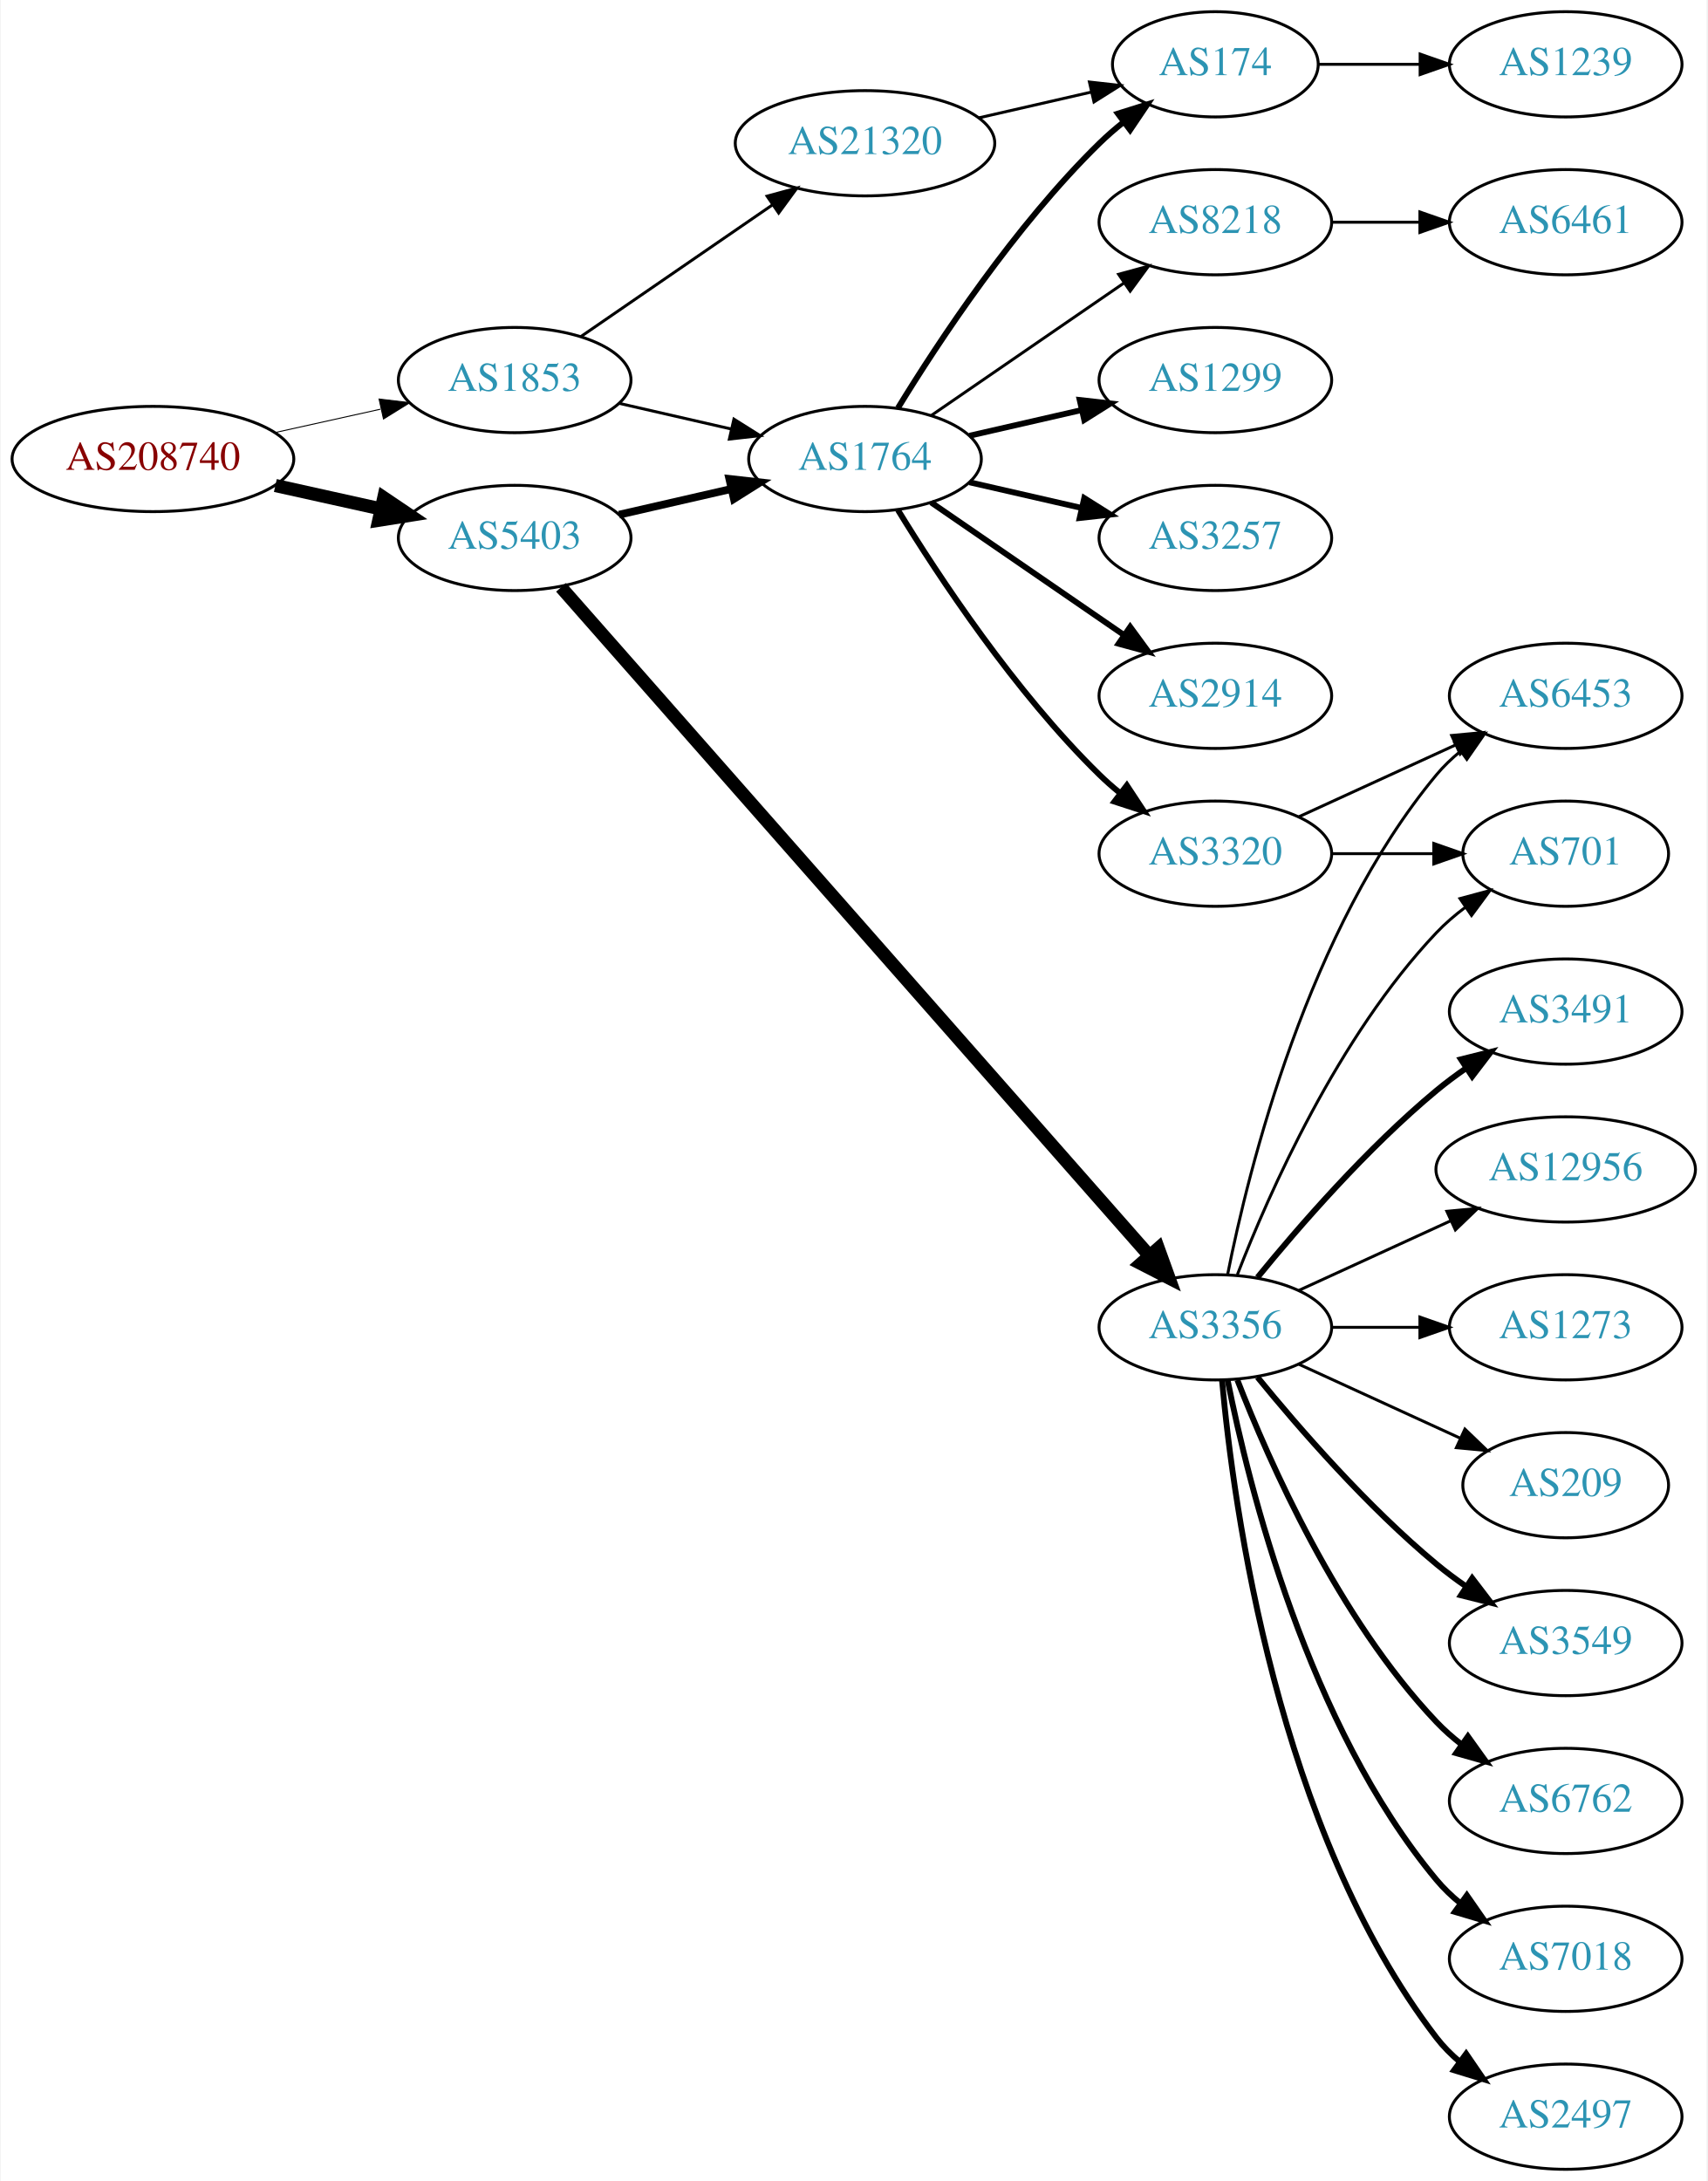
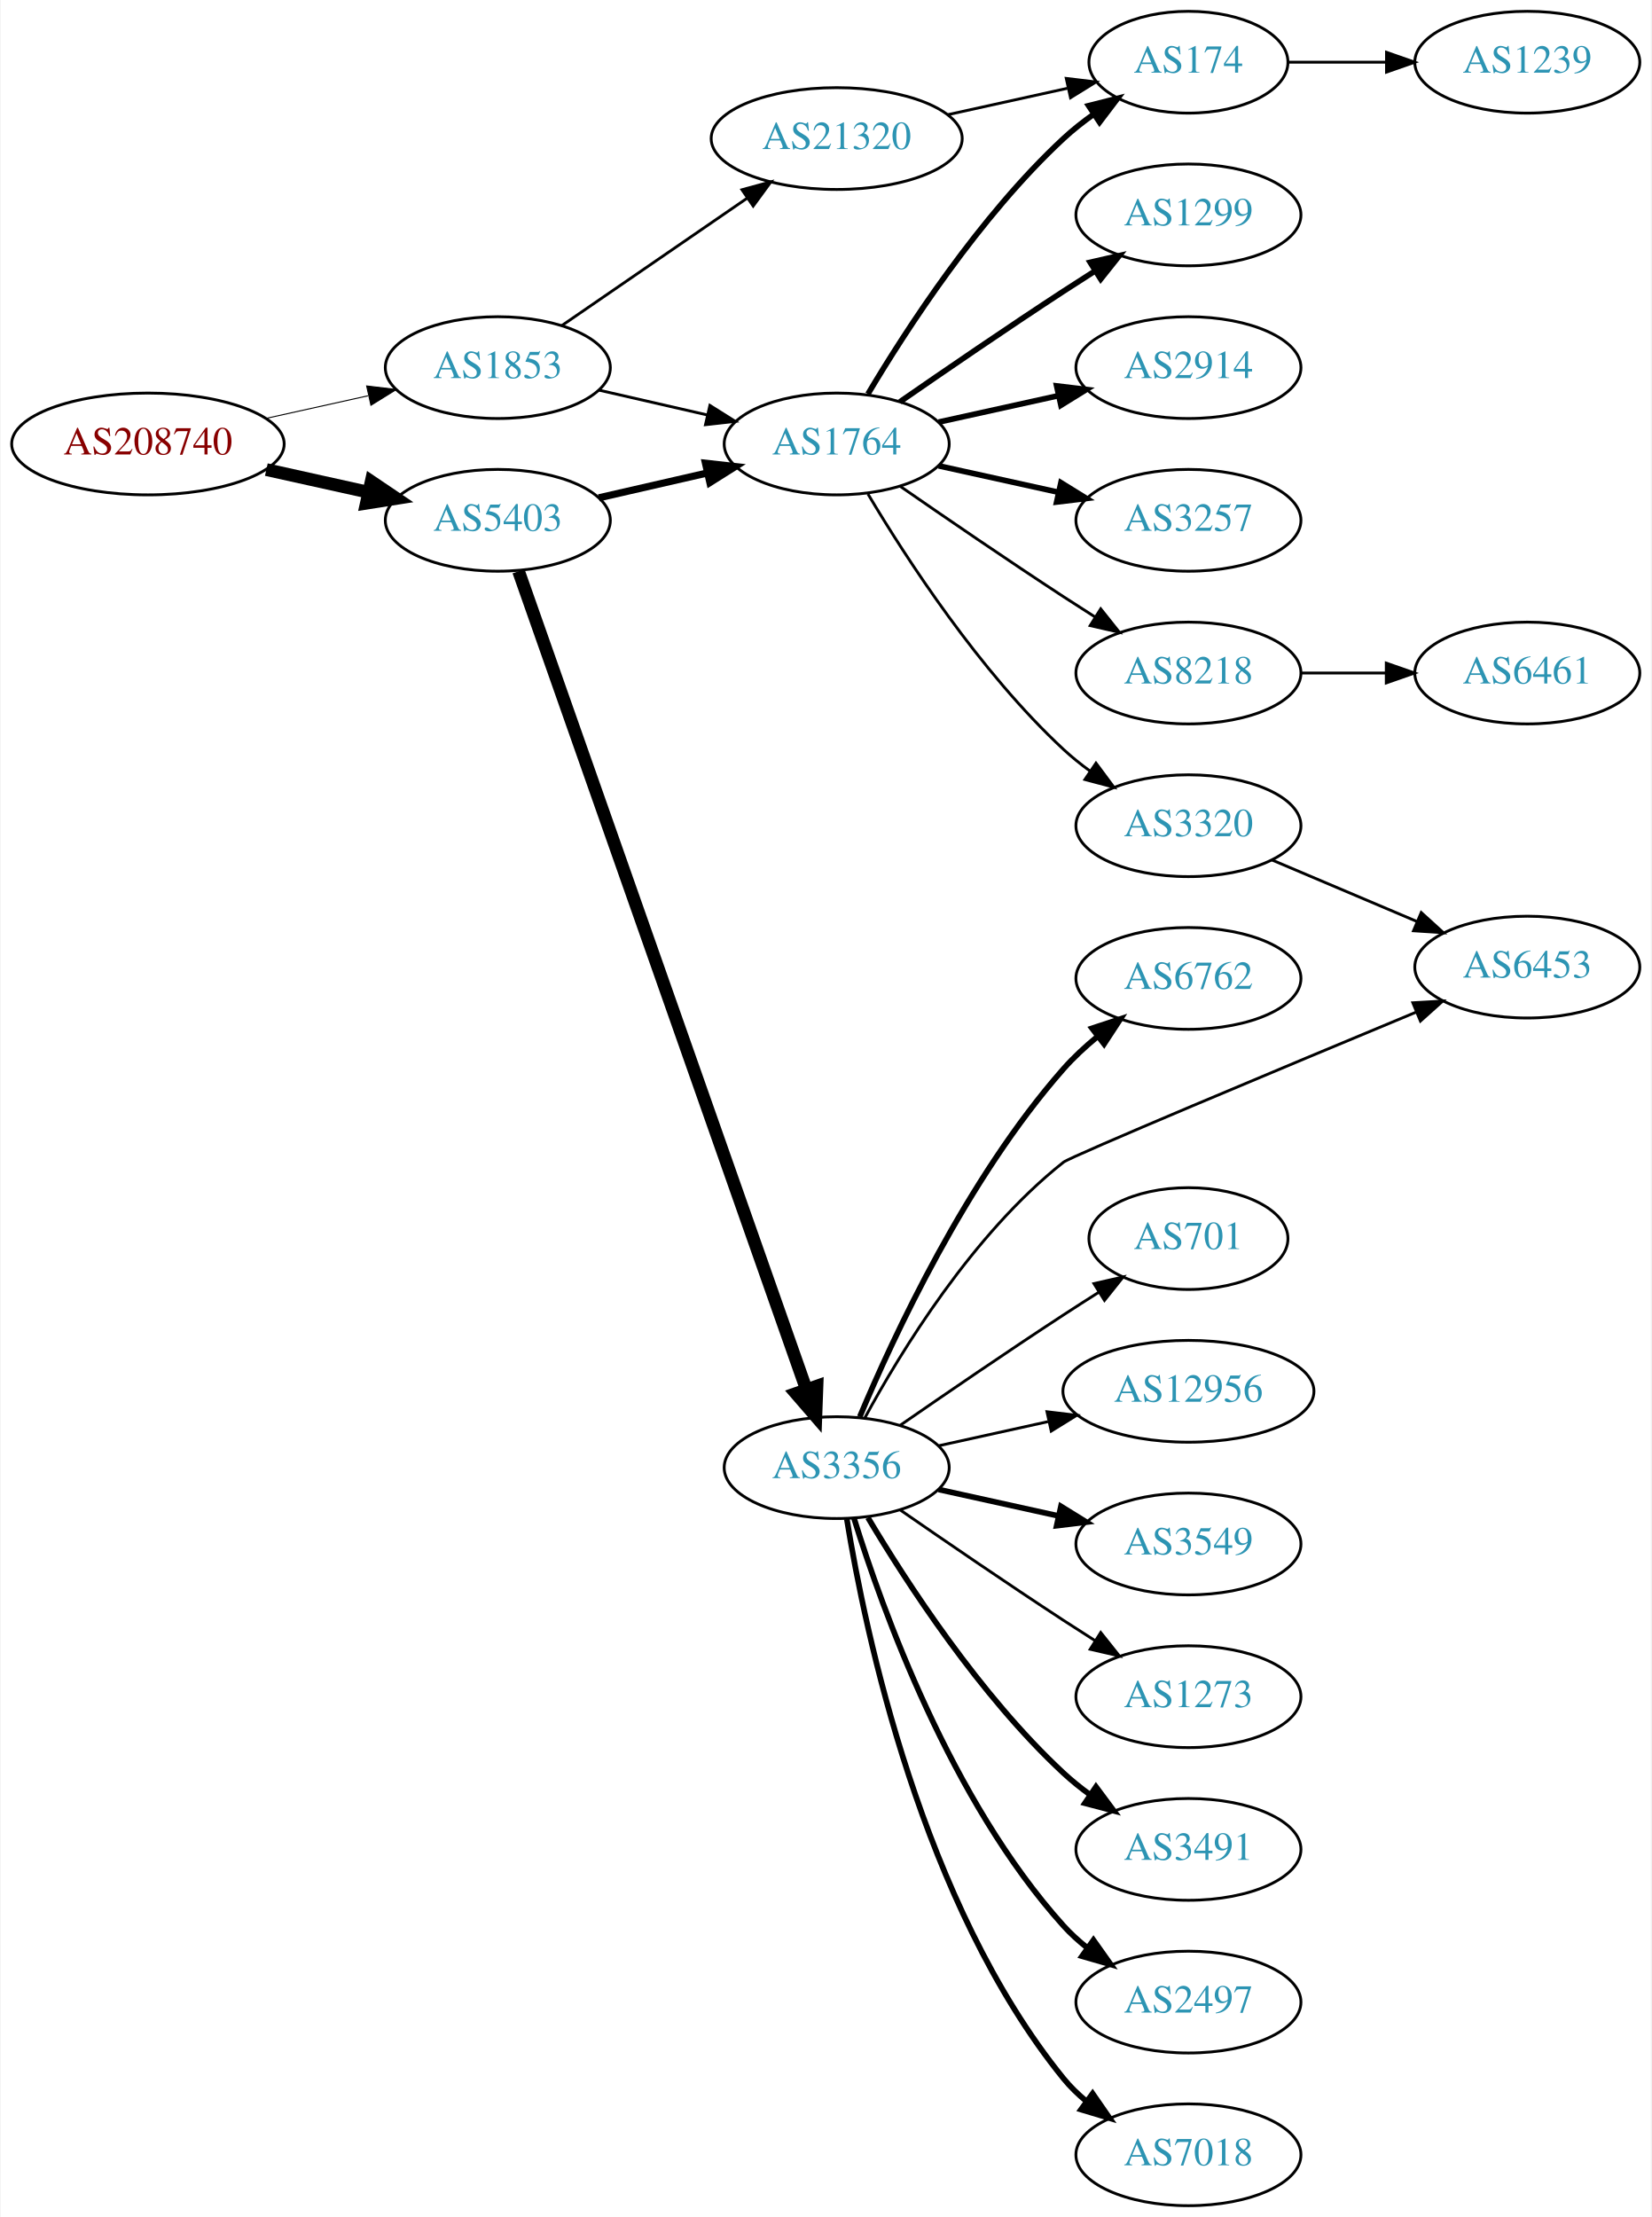
- <svg xmlns="http://www.w3.org/2000/svg" xmlns:xlink="http://www.w3.org/1999/xlink" width="584pt" height="746pt" viewBox="0.00 0.00 583.56 746.00">
-   <g id="graph0" class="graph" transform="scale(1 1) rotate(0) translate(4 742)">
-     <polygon fill="white" stroke="none" points="-4,4 -4,-742 579.562,-742 579.562,4 -4,4" />
+ <svg xmlns="http://www.w3.org/2000/svg" xmlns:xlink="http://www.w3.org/1999/xlink" width="584pt" height="784pt" viewBox="0.00 0.00 583.56 784.00">
+   <g id="graph0" class="graph" transform="scale(1 1) rotate(0) translate(4 780)">
+     <polygon fill="white" stroke="none" points="-4,4 -4,-780 579.562,-780 579.562,4 -4,4" />
    <g id="node1" class="node">
      <g id="a_node1">
        <a xlink:href="/asn/208740" xlink:title="AS208740 ~ AT-BMEIA [AT]">
-           <ellipse fill="#ffffff" stroke="black" cx="48.096" cy="-585" rx="48.192" ry="18" />
-           <text text-anchor="middle" x="48.096" y="-581.3" font-family="Times,serif" font-size="14.00" fill="#880000">AS208740</text>
+           <ellipse fill="#ffffff" stroke="black" cx="48.096" cy="-623" rx="48.192" ry="18" />
+           <text text-anchor="middle" x="48.096" y="-619.3" font-family="Times,serif" font-size="14.00" fill="#880000">AS208740</text>
        </a>
      </g>
    </g>
    <g id="node2" class="node">
      <g id="a_node2">
        <a xlink:href="/asn/1853" xlink:title="AS1853 ~ ACOnet Backbone [AT]">
-           <ellipse fill="#ffffff" stroke="black" cx="171.838" cy="-612" rx="39.794" ry="18" />
-           <text text-anchor="middle" x="171.838" y="-608.3" font-family="Times,serif" font-size="14.00" fill="#2c94b3">AS1853</text>
+           <ellipse fill="#ffffff" stroke="black" cx="171.838" cy="-650" rx="39.794" ry="18" />
+           <text text-anchor="middle" x="171.838" y="-646.3" font-family="Times,serif" font-size="14.00" fill="#2c94b3">AS1853</text>
        </a>
      </g>
    </g>
    <g id="edge1" class="edge">
-       <path fill="none" stroke="black" stroke-width="0.333" d="M89.973,-594.066C101.513,-596.625 114.132,-599.424 125.896,-602.033" />
-       <polygon fill="black" stroke="black" stroke-width="0.333" points="125.446,-605.518 135.967,-604.266 126.962,-598.684 125.446,-605.518" />
+       <path fill="none" stroke="black" stroke-width="0.36" d="M89.973,-632.066C101.513,-634.625 114.132,-637.424 125.896,-640.033" />
+       <polygon fill="black" stroke="black" stroke-width="0.36" points="125.446,-643.518 135.967,-642.266 126.962,-636.684 125.446,-643.518" />
    </g>
    <g id="node3" class="node">
      <g id="a_node3">
        <a xlink:href="/asn/5403" xlink:title="AS5403 ~ AS5403 [AT]">
-           <ellipse fill="#ffffff" stroke="black" cx="171.838" cy="-558" rx="39.794" ry="18" />
-           <text text-anchor="middle" x="171.838" y="-554.3" font-family="Times,serif" font-size="14.00" fill="#2c94b3">AS5403</text>
+           <ellipse fill="#ffffff" stroke="black" cx="171.838" cy="-596" rx="39.794" ry="18" />
+           <text text-anchor="middle" x="171.838" y="-592.3" font-family="Times,serif" font-size="14.00" fill="#2c94b3">AS5403</text>
        </a>
      </g>
    </g>
    <g id="edge2" class="edge">
-       <path fill="none" stroke="black" stroke-width="4.5" d="M89.973,-575.934C101.513,-573.375 114.132,-570.576 125.896,-567.967" />
-       <polygon fill="black" stroke="black" stroke-width="4.5" points="127.057,-571.743 135.967,-565.734 125.351,-564.055 127.057,-571.743" />
+       <path fill="none" stroke="black" stroke-width="4.5" d="M89.973,-613.934C101.513,-611.375 114.132,-608.576 125.896,-605.967" />
+       <polygon fill="black" stroke="black" stroke-width="4.5" points="127.057,-609.743 135.967,-603.734 125.351,-602.055 127.057,-609.743" />
    </g>
    <g id="node4" class="node">
      <g id="a_node4">
        <a xlink:href="/asn/1764" xlink:title="AS1764 ~ NEXTLAYER-AS [AT]">
-           <ellipse fill="#ffffff" stroke="black" cx="291.681" cy="-585" rx="39.794" ry="18" />
-           <text text-anchor="middle" x="291.681" y="-581.3" font-family="Times,serif" font-size="14.00" fill="#2c94b3">AS1764</text>
+           <ellipse fill="#ffffff" stroke="black" cx="291.681" cy="-623" rx="39.794" ry="18" />
+           <text text-anchor="middle" x="291.681" y="-619.3" font-family="Times,serif" font-size="14.00" fill="#2c94b3">AS1764</text>
        </a>
      </g>
    </g>
    <g id="edge3" class="edge">
-       <path fill="none" stroke="black" d="M207.557,-604.045C219.557,-601.296 233.178,-598.175 245.871,-595.267" />
-       <polygon fill="black" stroke="black" points="246.836,-598.636 255.802,-592.991 245.273,-591.813 246.836,-598.636" />
+       <path fill="none" stroke="black" d="M207.557,-642.045C219.557,-639.296 233.178,-636.175 245.871,-633.267" />
+       <polygon fill="black" stroke="black" points="246.836,-636.636 255.802,-630.991 245.273,-629.813 246.836,-636.636" />
    </g>
    <g id="node5" class="node">
      <g id="a_node5">
        <a xlink:href="/asn/21320" xlink:title="AS21320 ~ GEANT Vereniging [EU]">
-           <ellipse fill="#ffffff" stroke="black" cx="291.681" cy="-693" rx="44.393" ry="18" />
-           <text text-anchor="middle" x="291.681" y="-689.3" font-family="Times,serif" font-size="14.00" fill="#2c94b3">AS21320</text>
+           <ellipse fill="#ffffff" stroke="black" cx="291.681" cy="-731" rx="44.393" ry="18" />
+           <text text-anchor="middle" x="291.681" y="-727.3" font-family="Times,serif" font-size="14.00" fill="#2c94b3">AS21320</text>
        </a>
      </g>
    </g>
    <g id="edge4" class="edge">
-       <path fill="none" stroke="black" d="M194.452,-626.857C212.824,-639.485 239.417,-657.764 259.994,-671.907" />
-       <polygon fill="black" stroke="black" points="258.179,-674.907 268.403,-677.687 262.144,-669.138 258.179,-674.907" />
-     </g>
-     <g id="edge11" class="edge">
-       <path fill="none" stroke="black" stroke-width="2.647" d="M207.557,-565.955C219.557,-568.704 233.178,-571.825 245.871,-574.733" />
-       <polygon fill="black" stroke="black" stroke-width="2.647" points="245.273,-578.187 255.802,-577.009 246.836,-571.364 245.273,-578.187" />
+       <path fill="none" stroke="black" d="M194.452,-664.857C212.824,-677.485 239.417,-695.764 259.994,-709.907" />
+       <polygon fill="black" stroke="black" points="258.179,-712.907 268.403,-715.687 262.144,-707.138 258.179,-712.907" />
+     </g>
+     <g id="edge12" class="edge">
+       <path fill="none" stroke="black" stroke-width="2.531" d="M207.557,-603.955C219.557,-606.704 233.178,-609.825 245.871,-612.733" />
+       <polygon fill="black" stroke="black" stroke-width="2.531" points="245.273,-616.187 255.802,-615.009 246.836,-609.364 245.273,-616.187" />
    </g>
    <g id="node12" class="node">
      <g id="a_node12">
        <a xlink:href="/asn/3356" xlink:title="AS3356 ~ Level 3 Parent, LLC [US]">
-           <ellipse fill="#ffffff" stroke="black" cx="411.523" cy="-288" rx="39.794" ry="18" />
-           <text text-anchor="middle" x="411.523" y="-284.3" font-family="Times,serif" font-size="14.00" fill="#2c94b3">AS3356</text>
-         </a>
-       </g>
-     </g>
-     <g id="edge12" class="edge">
-       <path fill="none" stroke="black" stroke-width="4.5" d="M187.706,-541.11C228.307,-494.99 341.201,-366.747 388.856,-312.613" />
-       <polygon fill="black" stroke="black" stroke-width="4.5" points="392.008,-314.991 395.66,-304.883 386.097,-309.788 392.008,-314.991" />
+           <ellipse fill="#ffffff" stroke="black" cx="291.681" cy="-261" rx="39.794" ry="18" />
+           <text text-anchor="middle" x="291.681" y="-257.3" font-family="Times,serif" font-size="14.00" fill="#2c94b3">AS3356</text>
+         </a>
+       </g>
+     </g>
+     <g id="edge11" class="edge">
+       <path fill="none" stroke="black" stroke-width="4.5" d="M179.174,-577.989C198.596,-522.776 257.403,-355.601 280.863,-288.909" />
+       <polygon fill="black" stroke="black" stroke-width="4.5" points="284.709,-289.84 284.313,-279.1 277.281,-287.227 284.709,-289.84" />
    </g>
    <g id="node6" class="node">
      <g id="a_node6">
        <a xlink:href="/asn/1299" xlink:title="AS1299 ~ Telia Carrier [EU]">
-           <ellipse fill="#ffffff" stroke="black" cx="411.523" cy="-612" rx="39.794" ry="18" />
-           <text text-anchor="middle" x="411.523" y="-608.3" font-family="Times,serif" font-size="14.00" fill="#2c94b3">AS1299</text>
+           <ellipse fill="#ffffff" stroke="black" cx="416.073" cy="-704" rx="39.794" ry="18" />
+           <text text-anchor="middle" x="416.073" y="-700.3" font-family="Times,serif" font-size="14.00" fill="#2c94b3">AS1299</text>
        </a>
      </g>
    </g>
    <g id="edge5" class="edge">
-       <path fill="none" stroke="black" stroke-width="2" d="M327.4,-592.955C339.4,-595.704 353.021,-598.825 365.713,-601.733" />
-       <polygon fill="black" stroke="black" stroke-width="2" points="365.116,-605.187 375.645,-604.009 366.679,-598.364 365.116,-605.187" />
+       <path fill="none" stroke="black" stroke-width="2" d="M314.038,-637.901C329.889,-648.877 352.092,-664.079 371.877,-677 375.459,-679.339 379.229,-681.759 382.989,-684.144" />
+       <polygon fill="black" stroke="black" stroke-width="2" points="381.323,-687.231 391.65,-689.596 385.052,-681.307 381.323,-687.231" />
    </g>
    <g id="node7" class="node">
      <g id="a_node7">
-         <a xlink:href="/asn/3257" xlink:title="AS3257 ~ GTT [DE]">
-           <ellipse fill="#ffffff" stroke="black" cx="411.523" cy="-558" rx="39.794" ry="18" />
-           <text text-anchor="middle" x="411.523" y="-554.3" font-family="Times,serif" font-size="14.00" fill="#2c94b3">AS3257</text>
+         <a xlink:href="/asn/174" xlink:title="AS174 ~ Cogent Communications [US]">
+           <ellipse fill="#ffffff" stroke="black" cx="416.073" cy="-758" rx="35.194" ry="18" />
+           <text text-anchor="middle" x="416.073" y="-754.3" font-family="Times,serif" font-size="14.00" fill="#2c94b3">AS174</text>
        </a>
      </g>
    </g>
    <g id="edge6" class="edge">
-       <path fill="none" stroke="black" stroke-width="2" d="M327.4,-577.045C339.4,-574.296 353.021,-571.175 365.713,-568.267" />
-       <polygon fill="black" stroke="black" stroke-width="2" points="366.679,-571.636 375.645,-565.991 365.116,-564.813 366.679,-571.636" />
+       <path fill="none" stroke="black" stroke-width="2" d="M302.726,-640.671C316.297,-663.472 342.23,-703.472 371.877,-731 375.174,-734.061 378.866,-736.972 382.667,-739.672" />
+       <polygon fill="black" stroke="black" stroke-width="2" points="380.778,-742.619 391.048,-745.22 384.642,-736.781 380.778,-742.619" />
    </g>
    <g id="node8" class="node">
      <g id="a_node8">
-         <a xlink:href="/asn/174" xlink:title="AS174 ~ Cogent Communications [US]">
-           <ellipse fill="#ffffff" stroke="black" cx="411.523" cy="-720" rx="35.194" ry="18" />
-           <text text-anchor="middle" x="411.523" y="-716.3" font-family="Times,serif" font-size="14.00" fill="#2c94b3">AS174</text>
+         <a xlink:href="/asn/2914" xlink:title="AS2914 ~ NTT America, Inc. [US]">
+           <ellipse fill="#ffffff" stroke="black" cx="416.073" cy="-650" rx="39.794" ry="18" />
+           <text text-anchor="middle" x="416.073" y="-646.3" font-family="Times,serif" font-size="14.00" fill="#2c94b3">AS2914</text>
        </a>
      </g>
    </g>
    <g id="edge7" class="edge">
-       <path fill="none" stroke="black" stroke-width="2" d="M302.946,-602.44C316.755,-624.991 342.944,-664.722 371.877,-693 374.412,-695.478 377.195,-697.89 380.071,-700.188" />
-       <polygon fill="black" stroke="black" stroke-width="2" points="378.18,-703.144 388.287,-706.321 382.367,-697.535 378.18,-703.144" />
+       <path fill="none" stroke="black" stroke-width="2" d="M327.753,-630.737C340.94,-633.646 356.12,-636.995 370.086,-640.076" />
+       <polygon fill="black" stroke="black" stroke-width="2" points="369.476,-643.525 379.995,-642.262 370.984,-636.69 369.476,-643.525" />
    </g>
    <g id="node9" class="node">
      <g id="a_node9">
-         <a xlink:href="/asn/2914" xlink:title="AS2914 ~ NTT America, Inc. [US]">
-           <ellipse fill="#ffffff" stroke="black" cx="411.523" cy="-504" rx="39.794" ry="18" />
-           <text text-anchor="middle" x="411.523" y="-500.3" font-family="Times,serif" font-size="14.00" fill="#2c94b3">AS2914</text>
+         <a xlink:href="/asn/3257" xlink:title="AS3257 ~ GTT [DE]">
+           <ellipse fill="#ffffff" stroke="black" cx="416.073" cy="-596" rx="39.794" ry="18" />
+           <text text-anchor="middle" x="416.073" y="-592.3" font-family="Times,serif" font-size="14.00" fill="#2c94b3">AS3257</text>
        </a>
      </g>
    </g>
    <g id="edge8" class="edge">
-       <path fill="none" stroke="black" stroke-width="2" d="M314.295,-570.143C332.783,-557.435 359.597,-539.005 380.227,-524.825" />
-       <polygon fill="black" stroke="black" stroke-width="2" points="382.388,-527.586 388.647,-519.037 378.423,-521.817 382.388,-527.586" />
+       <path fill="none" stroke="black" stroke-width="2" d="M327.753,-615.263C340.94,-612.354 356.12,-609.005 370.086,-605.924" />
+       <polygon fill="black" stroke="black" stroke-width="2" points="370.984,-609.31 379.995,-603.738 369.476,-602.475 370.984,-609.31" />
    </g>
    <g id="node10" class="node">
      <g id="a_node10">
-         <a xlink:href="/asn/8218" xlink:title="AS8218 ~ legacy Neotelecoms [FR]">
-           <ellipse fill="#ffffff" stroke="black" cx="411.523" cy="-666" rx="39.794" ry="18" />
-           <text text-anchor="middle" x="411.523" y="-662.3" font-family="Times,serif" font-size="14.00" fill="#2c94b3">AS8218</text>
+         <a xlink:href="/asn/3320" xlink:title="AS3320 ~ DTAG [DE]">
+           <ellipse fill="#ffffff" stroke="black" cx="416.073" cy="-488" rx="39.794" ry="18" />
+           <text text-anchor="middle" x="416.073" y="-484.3" font-family="Times,serif" font-size="14.00" fill="#2c94b3">AS3320</text>
        </a>
      </g>
    </g>
    <g id="edge9" class="edge">
-       <path fill="none" stroke="black" d="M314.295,-599.857C332.783,-612.565 359.597,-630.995 380.227,-645.175" />
-       <polygon fill="black" stroke="black" points="378.423,-648.183 388.647,-650.963 382.388,-642.414 378.423,-648.183" />
+       <path fill="none" stroke="black" d="M302.726,-605.329C316.297,-582.528 342.23,-542.528 371.877,-515 374.783,-512.301 377.996,-509.72 381.32,-507.297" />
+       <polygon fill="black" stroke="black" points="383.38,-510.13 389.698,-501.625 379.455,-504.333 383.38,-510.13" />
    </g>
    <g id="node11" class="node">
      <g id="a_node11">
-         <a xlink:href="/asn/3320" xlink:title="AS3320 ~ DTAG [DE]">
-           <ellipse fill="#ffffff" stroke="black" cx="411.523" cy="-450" rx="39.794" ry="18" />
-           <text text-anchor="middle" x="411.523" y="-446.3" font-family="Times,serif" font-size="14.00" fill="#2c94b3">AS3320</text>
+         <a xlink:href="/asn/8218" xlink:title="AS8218 ~ legacy Neotelecoms [FR]">
+           <ellipse fill="#ffffff" stroke="black" cx="416.073" cy="-542" rx="39.794" ry="18" />
+           <text text-anchor="middle" x="416.073" y="-538.3" font-family="Times,serif" font-size="14.00" fill="#2c94b3">AS8218</text>
        </a>
      </g>
    </g>
    <g id="edge10" class="edge">
-       <path fill="none" stroke="black" stroke-width="2" d="M302.946,-567.56C316.755,-545.009 342.944,-505.278 371.877,-477 374.017,-474.908 376.334,-472.863 378.734,-470.894" />
-       <polygon fill="black" stroke="black" stroke-width="2" points="381.244,-473.382 387.075,-464.536 377.001,-467.815 381.244,-473.382" />
+       <path fill="none" stroke="black" d="M314.038,-608.099C329.889,-597.123 352.092,-581.921 371.877,-569 375.459,-566.661 379.229,-564.241 382.989,-561.856" />
+       <polygon fill="black" stroke="black" points="385.052,-564.693 391.65,-556.404 381.323,-558.769 385.052,-564.693" />
+     </g>
+     <g id="edge23" class="edge">
+       <path fill="none" stroke="black" d="M331.07,-739.469C344.478,-742.427 359.59,-745.76 373.262,-748.776" />
+       <polygon fill="black" stroke="black" points="372.865,-752.273 383.385,-751.01 374.373,-745.437 372.865,-752.273" />
+     </g>
+     <g id="node22" class="node">
+       <g id="a_node22">
+         <a xlink:href="/asn/1239" xlink:title="AS1239 ~ Sprint [US]">
+           <ellipse fill="#ffffff" stroke="black" cx="535.915" cy="-758" rx="39.794" ry="18" />
+           <text text-anchor="middle" x="535.915" y="-754.3" font-family="Times,serif" font-size="14.00" fill="#2c94b3">AS1239</text>
+         </a>
+       </g>
+     </g>
+     <g id="edge22" class="edge">
+       <path fill="none" stroke="black" d="M451.474,-758C462.298,-758 474.466,-758 486.093,-758" />
+       <polygon fill="black" stroke="black" points="486.124,-761.5 496.124,-758 486.124,-754.5 486.124,-761.5" />
+     </g>
+     <g id="node17" class="node">
+       <g id="a_node17">
+         <a xlink:href="/asn/6453" xlink:title="AS6453 ~ TATA COMMUNICATIONS (AMERICA) INC [US]">
+           <ellipse fill="#ffffff" stroke="black" cx="535.915" cy="-438" rx="39.794" ry="18" />
+           <text text-anchor="middle" x="535.915" y="-434.3" font-family="Times,serif" font-size="14.00" fill="#2c94b3">AS6453</text>
+         </a>
+       </g>
    </g>
    <g id="edge24" class="edge">
-       <path fill="none" stroke="black" d="M330.615,-701.692C342.932,-704.514 356.657,-707.658 369.208,-710.534" />
-       <polygon fill="black" stroke="black" points="368.443,-713.949 378.972,-712.771 370.007,-707.126 368.443,-713.949" />
+       <path fill="none" stroke="black" d="M445.599,-475.896C460.973,-469.373 480.149,-461.237 496.788,-454.177" />
+       <polygon fill="black" stroke="black" points="498.405,-457.293 506.243,-450.165 495.67,-450.849 498.405,-457.293" />
    </g>
    <g id="node23" class="node">
      <g id="a_node23">
-         <a xlink:href="/asn/1239" xlink:title="AS1239 ~ Sprint [US]">
-           <ellipse fill="#ffffff" stroke="black" cx="531.366" cy="-720" rx="39.794" ry="18" />
-           <text text-anchor="middle" x="531.366" y="-716.3" font-family="Times,serif" font-size="14.00" fill="#2c94b3">AS1239</text>
-         </a>
-       </g>
-     </g>
-     <g id="edge23" class="edge">
-       <path fill="none" stroke="black" d="M446.925,-720C457.749,-720 469.916,-720 481.543,-720" />
-       <polygon fill="black" stroke="black" points="481.574,-723.5 491.574,-720 481.574,-716.5 481.574,-723.5" />
-     </g>
-     <g id="node24" class="node">
-       <g id="a_node24">
        <a xlink:href="/asn/6461" xlink:title="AS6461 ~ ZAYO-6461 [US]">
-           <ellipse fill="#ffffff" stroke="black" cx="531.366" cy="-666" rx="39.794" ry="18" />
-           <text text-anchor="middle" x="531.366" y="-662.3" font-family="Times,serif" font-size="14.00" fill="#2c94b3">AS6461</text>
+           <ellipse fill="#ffffff" stroke="black" cx="535.915" cy="-542" rx="39.794" ry="18" />
+           <text text-anchor="middle" x="535.915" y="-538.3" font-family="Times,serif" font-size="14.00" fill="#2c94b3">AS6461</text>
        </a>
      </g>
    </g>
    <g id="edge25" class="edge">
-       <path fill="none" stroke="black" d="M451.436,-666C460.989,-666 471.339,-666 481.301,-666" />
-       <polygon fill="black" stroke="black" points="481.494,-669.5 491.494,-666 481.494,-662.5 481.494,-669.5" />
-     </g>
-     <g id="node16" class="node">
-       <g id="a_node16">
-         <a xlink:href="/asn/701" xlink:title="AS701 ~ UUNET [US]">
-           <ellipse fill="#ffffff" stroke="black" cx="531.366" cy="-450" rx="35.194" ry="18" />
-           <text text-anchor="middle" x="531.366" y="-446.3" font-family="Times,serif" font-size="14.00" fill="#2c94b3">AS701</text>
-         </a>
-       </g>
-     </g>
-     <g id="edge26" class="edge">
-       <path fill="none" stroke="black" d="M451.436,-450C462.523,-450 474.682,-450 486.064,-450" />
-       <polygon fill="black" stroke="black" points="486.246,-453.5 496.246,-450 486.246,-446.5 486.246,-453.5" />
-     </g>
-     <g id="node20" class="node">
-       <g id="a_node20">
-         <a xlink:href="/asn/6453" xlink:title="AS6453 ~ TATA COMMUNICATIONS (AMERICA) INC [US]">
-           <ellipse fill="#ffffff" stroke="black" cx="531.366" cy="-504" rx="39.794" ry="18" />
-           <text text-anchor="middle" x="531.366" y="-500.3" font-family="Times,serif" font-size="14.00" fill="#2c94b3">AS6453</text>
-         </a>
-       </g>
-     </g>
-     <g id="edge27" class="edge">
-       <path fill="none" stroke="black" d="M440.152,-462.661C456.109,-469.973 476.379,-479.261 493.662,-487.181" />
-       <polygon fill="black" stroke="black" points="492.361,-490.435 502.91,-491.419 495.277,-484.071 492.361,-490.435" />
+       <path fill="none" stroke="black" d="M455.985,-542C465.539,-542 475.888,-542 485.851,-542" />
+       <polygon fill="black" stroke="black" points="486.043,-545.5 496.043,-542 486.043,-538.5 486.043,-545.5" />
    </g>
    <g id="node13" class="node">
      <g id="a_node13">
-         <a xlink:href="/asn/3549" xlink:title="AS3549 ~ Level 3 Parent, LLC [US]">
-           <ellipse fill="#ffffff" stroke="black" cx="531.366" cy="-180" rx="39.794" ry="18" />
-           <text text-anchor="middle" x="531.366" y="-176.3" font-family="Times,serif" font-size="14.00" fill="#2c94b3">AS3549</text>
+         <a xlink:href="/asn/3491" xlink:title="AS3491 ~ PCCW Global, Inc. [US]">
+           <ellipse fill="#ffffff" stroke="black" cx="416.073" cy="-126" rx="39.794" ry="18" />
+           <text text-anchor="middle" x="416.073" y="-122.3" font-family="Times,serif" font-size="14.00" fill="#2c94b3">AS3491</text>
        </a>
      </g>
    </g>
    <g id="edge13" class="edge">
-       <path fill="none" stroke="black" stroke-width="2" d="M425.942,-270.935C440.057,-253.625 463.471,-226.655 487.17,-207 490.386,-204.332 493.886,-201.73 497.457,-199.259" />
-       <polygon fill="black" stroke="black" stroke-width="2" points="499.381,-202.183 505.813,-193.764 495.535,-196.334 499.381,-202.183" />
+       <path fill="none" stroke="black" stroke-width="2" d="M302.726,-243.329C316.297,-220.528 342.23,-180.528 371.877,-153 374.783,-150.301 377.996,-147.72 381.32,-145.297" />
+       <polygon fill="black" stroke="black" stroke-width="2" points="383.38,-148.13 389.698,-139.625 379.455,-142.333 383.38,-148.13" />
    </g>
    <g id="node14" class="node">
      <g id="a_node14">
-         <a xlink:href="/asn/6762" xlink:title="AS6762 ~ TELECOM ITALIA SPARKLE S.p.A. [IT]">
-           <ellipse fill="#ffffff" stroke="black" cx="531.366" cy="-126" rx="39.794" ry="18" />
-           <text text-anchor="middle" x="531.366" y="-122.3" font-family="Times,serif" font-size="14.00" fill="#2c94b3">AS6762</text>
+         <a xlink:href="/asn/2497" xlink:title="AS2497 ~ Internet Initiative Japan Inc. [JP]">
+           <ellipse fill="#ffffff" stroke="black" cx="416.073" cy="-72" rx="39.794" ry="18" />
+           <text text-anchor="middle" x="416.073" y="-68.3" font-family="Times,serif" font-size="14.00" fill="#2c94b3">AS2497</text>
        </a>
      </g>
    </g>
    <g id="edge14" class="edge">
-       <path fill="none" stroke="black" stroke-width="2" d="M419.046,-270.006C429.797,-242.272 453.454,-188.571 487.17,-153 489.755,-150.272 492.673,-147.706 495.741,-145.323" />
-       <polygon fill="black" stroke="black" stroke-width="2" points="497.92,-148.07 504.09,-139.457 493.895,-142.342 497.92,-148.07" />
+       <path fill="none" stroke="black" stroke-width="2" d="M297.818,-243.06C307.721,-211.021 332.059,-143.188 371.877,-99 374.393,-96.208 377.264,-93.599 380.303,-91.188" />
+       <polygon fill="black" stroke="black" stroke-width="2" points="382.487,-93.93 388.611,-85.285 378.432,-88.224 382.487,-93.93" />
    </g>
    <g id="node15" class="node">
      <g id="a_node15">
        <a xlink:href="/asn/7018" xlink:title="AS7018 ~ AT&amp;T Services, Inc. [US]">
-           <ellipse fill="#ffffff" stroke="black" cx="531.366" cy="-72" rx="39.794" ry="18" />
-           <text text-anchor="middle" x="531.366" y="-68.3" font-family="Times,serif" font-size="14.00" fill="#2c94b3">AS7018</text>
+           <ellipse fill="#ffffff" stroke="black" cx="416.073" cy="-18" rx="39.794" ry="18" />
+           <text text-anchor="middle" x="416.073" y="-14.3" font-family="Times,serif" font-size="14.00" fill="#2c94b3">AS7018</text>
        </a>
      </g>
    </g>
    <g id="edge15" class="edge">
-       <path fill="none" stroke="black" stroke-width="2" d="M415.722,-269.927C422.885,-233.859 443.16,-151.875 487.17,-99 489.574,-96.111 492.371,-93.437 495.363,-90.987" />
-       <polygon fill="black" stroke="black" stroke-width="2" points="497.553,-93.722 503.606,-85.027 493.452,-88.05 497.553,-93.722" />
+       <path fill="none" stroke="black" stroke-width="2" d="M295.261,-242.822C301.716,-203.003 321.788,-106.714 371.877,-45 374.245,-42.082 377.018,-39.388 379.995,-36.925" />
+       <polygon fill="black" stroke="black" stroke-width="2" points="382.187,-39.659 388.217,-30.948 378.071,-33.997 382.187,-39.659" />
+     </g>
+     <g id="node16" class="node">
+       <g id="a_node16">
+         <a xlink:href="/asn/6762" xlink:title="AS6762 ~ TELECOM ITALIA SPARKLE S.p.A. [IT]">
+           <ellipse fill="#ffffff" stroke="black" cx="416.073" cy="-434" rx="39.794" ry="18" />
+           <text text-anchor="middle" x="416.073" y="-430.3" font-family="Times,serif" font-size="14.00" fill="#2c94b3">AS6762</text>
+         </a>
+       </g>
    </g>
    <g id="edge16" class="edge">
-       <path fill="none" stroke="black" d="M419.046,-305.994C429.797,-333.728 453.454,-387.429 487.17,-423 490.113,-426.105 493.486,-429.001 497.022,-431.655" />
-       <polygon fill="black" stroke="black" points="495.207,-434.654 505.441,-437.397 499.151,-428.871 495.207,-434.654" />
-     </g>
-     <g id="node17" class="node">
-       <g id="a_node17">
-         <a xlink:href="/asn/2497" xlink:title="AS2497 ~ Internet Initiative Japan Inc. [JP]">
-           <ellipse fill="#ffffff" stroke="black" cx="531.366" cy="-18" rx="39.794" ry="18" />
-           <text text-anchor="middle" x="531.366" y="-14.3" font-family="Times,serif" font-size="14.00" fill="#2c94b3">AS2497</text>
-         </a>
-       </g>
+       <path fill="none" stroke="black" stroke-width="2" d="M299.844,-278.99C311.749,-307.36 337.716,-363.246 371.877,-402 375.412,-406.01 379.527,-409.828 383.787,-413.339" />
+       <polygon fill="black" stroke="black" stroke-width="2" points="381.979,-416.363 392.041,-419.681 386.244,-410.813 381.979,-416.363" />
    </g>
    <g id="edge17" class="edge">
-       <path fill="none" stroke="black" stroke-width="2" d="M413.807,-269.883C417.706,-226.668 432.722,-115.869 487.17,-45 489.459,-42.02 492.18,-39.284 495.124,-36.795" />
-       <polygon fill="black" stroke="black" stroke-width="2" points="497.318,-39.527 503.3,-30.782 493.17,-33.888 497.318,-39.527" />
+       <path fill="none" stroke="black" d="M301.646,-278.611C314.385,-302.087 339.781,-343.613 371.877,-369 374.505,-371.079 449.286,-402.376 496.646,-422.098" />
+       <polygon fill="black" stroke="black" points="495.434,-425.385 506.011,-425.996 498.124,-418.922 495.434,-425.385" />
    </g>
    <g id="node18" class="node">
      <g id="a_node18">
-         <a xlink:href="/asn/3491" xlink:title="AS3491 ~ PCCW Global, Inc. [US]">
-           <ellipse fill="#ffffff" stroke="black" cx="531.366" cy="-396" rx="39.794" ry="18" />
-           <text text-anchor="middle" x="531.366" y="-392.3" font-family="Times,serif" font-size="14.00" fill="#2c94b3">AS3491</text>
+         <a xlink:href="/asn/701" xlink:title="AS701 ~ UUNET [US]">
+           <ellipse fill="#ffffff" stroke="black" cx="416.073" cy="-342" rx="35.194" ry="18" />
+           <text text-anchor="middle" x="416.073" y="-338.3" font-family="Times,serif" font-size="14.00" fill="#2c94b3">AS701</text>
        </a>
      </g>
    </g>
    <g id="edge18" class="edge">
-       <path fill="none" stroke="black" stroke-width="2" d="M425.942,-305.065C440.057,-322.375 463.471,-349.345 487.17,-369 490.386,-371.668 493.886,-374.27 497.457,-376.741" />
-       <polygon fill="black" stroke="black" stroke-width="2" points="495.535,-379.666 505.813,-382.236 499.381,-373.817 495.535,-379.666" />
+       <path fill="none" stroke="black" d="M314.038,-275.901C329.889,-286.877 352.092,-302.079 371.877,-315 375.921,-317.642 380.207,-320.385 384.446,-323.067" />
+       <polygon fill="black" stroke="black" points="382.66,-326.079 392.99,-328.432 386.383,-320.15 382.66,-326.079" />
    </g>
    <g id="node19" class="node">
      <g id="a_node19">
        <a xlink:href="/asn/12956" xlink:title="AS12956 ~ TELXIUS [ES]">
-           <ellipse fill="#ffffff" stroke="black" cx="531.366" cy="-342" rx="44.393" ry="18" />
-           <text text-anchor="middle" x="531.366" y="-338.3" font-family="Times,serif" font-size="14.00" fill="#2c94b3">AS12956</text>
+           <ellipse fill="#ffffff" stroke="black" cx="416.073" cy="-288" rx="44.393" ry="18" />
+           <text text-anchor="middle" x="416.073" y="-284.3" font-family="Times,serif" font-size="14.00" fill="#2c94b3">AS12956</text>
        </a>
      </g>
    </g>
    <g id="edge19" class="edge">
-       <path fill="none" stroke="black" d="M440.152,-300.661C455.65,-307.762 475.216,-316.728 492.163,-324.494" />
-       <polygon fill="black" stroke="black" points="490.716,-327.681 501.266,-328.665 493.633,-321.317 490.716,-327.681" />
+       <path fill="none" stroke="black" d="M327.753,-268.737C339.793,-271.393 353.493,-274.415 366.414,-277.266" />
+       <polygon fill="black" stroke="black" points="366.043,-280.768 376.562,-279.505 367.551,-273.932 366.043,-280.768" />
+     </g>
+     <g id="node20" class="node">
+       <g id="a_node20">
+         <a xlink:href="/asn/3549" xlink:title="AS3549 ~ Level 3 Parent, LLC [US]">
+           <ellipse fill="#ffffff" stroke="black" cx="416.073" cy="-234" rx="39.794" ry="18" />
+           <text text-anchor="middle" x="416.073" y="-230.3" font-family="Times,serif" font-size="14.00" fill="#2c94b3">AS3549</text>
+         </a>
+       </g>
    </g>
    <g id="edge20" class="edge">
-       <path fill="none" stroke="black" d="M415.722,-306.073C422.885,-342.141 443.16,-424.125 487.17,-477 489.574,-479.889 492.371,-482.563 495.363,-485.013" />
-       <polygon fill="black" stroke="black" points="493.452,-487.95 503.606,-490.973 497.553,-482.277 493.452,-487.95" />
+       <path fill="none" stroke="black" stroke-width="2" d="M327.753,-253.263C340.94,-250.354 356.12,-247.005 370.086,-243.924" />
+       <polygon fill="black" stroke="black" stroke-width="2" points="370.984,-247.31 379.995,-241.738 369.476,-240.475 370.984,-247.31" />
    </g>
    <g id="node21" class="node">
      <g id="a_node21">
        <a xlink:href="/asn/1273" xlink:title="AS1273 ~ Vodafone Group PLC [EU]">
-           <ellipse fill="#ffffff" stroke="black" cx="531.366" cy="-288" rx="39.794" ry="18" />
-           <text text-anchor="middle" x="531.366" y="-284.3" font-family="Times,serif" font-size="14.00" fill="#2c94b3">AS1273</text>
+           <ellipse fill="#ffffff" stroke="black" cx="416.073" cy="-180" rx="39.794" ry="18" />
+           <text text-anchor="middle" x="416.073" y="-176.3" font-family="Times,serif" font-size="14.00" fill="#2c94b3">AS1273</text>
        </a>
      </g>
    </g>
    <g id="edge21" class="edge">
-       <path fill="none" stroke="black" d="M451.436,-288C460.989,-288 471.339,-288 481.301,-288" />
-       <polygon fill="black" stroke="black" points="481.494,-291.5 491.494,-288 481.494,-284.5 481.494,-291.5" />
-     </g>
-     <g id="node22" class="node">
-       <g id="a_node22">
-         <a xlink:href="/asn/209" xlink:title="AS209 ~ CenturyLink Communications, LLC [US]">
-           <ellipse fill="#ffffff" stroke="black" cx="531.366" cy="-234" rx="35.194" ry="18" />
-           <text text-anchor="middle" x="531.366" y="-230.3" font-family="Times,serif" font-size="14.00" fill="#2c94b3">AS209</text>
-         </a>
-       </g>
-     </g>
-     <g id="edge22" class="edge">
-       <path fill="none" stroke="black" d="M440.152,-275.339C456.568,-267.817 477.55,-258.202 495.147,-250.139" />
-       <polygon fill="black" stroke="black" points="496.891,-253.189 504.524,-245.842 493.975,-246.826 496.891,-253.189" />
+       <path fill="none" stroke="black" d="M314.038,-246.099C329.889,-235.123 352.092,-219.921 371.877,-207 375.459,-204.661 379.229,-202.241 382.989,-199.856" />
+       <polygon fill="black" stroke="black" points="385.052,-202.693 391.65,-194.404 381.323,-196.769 385.052,-202.693" />
    </g>
  </g>
</svg>
